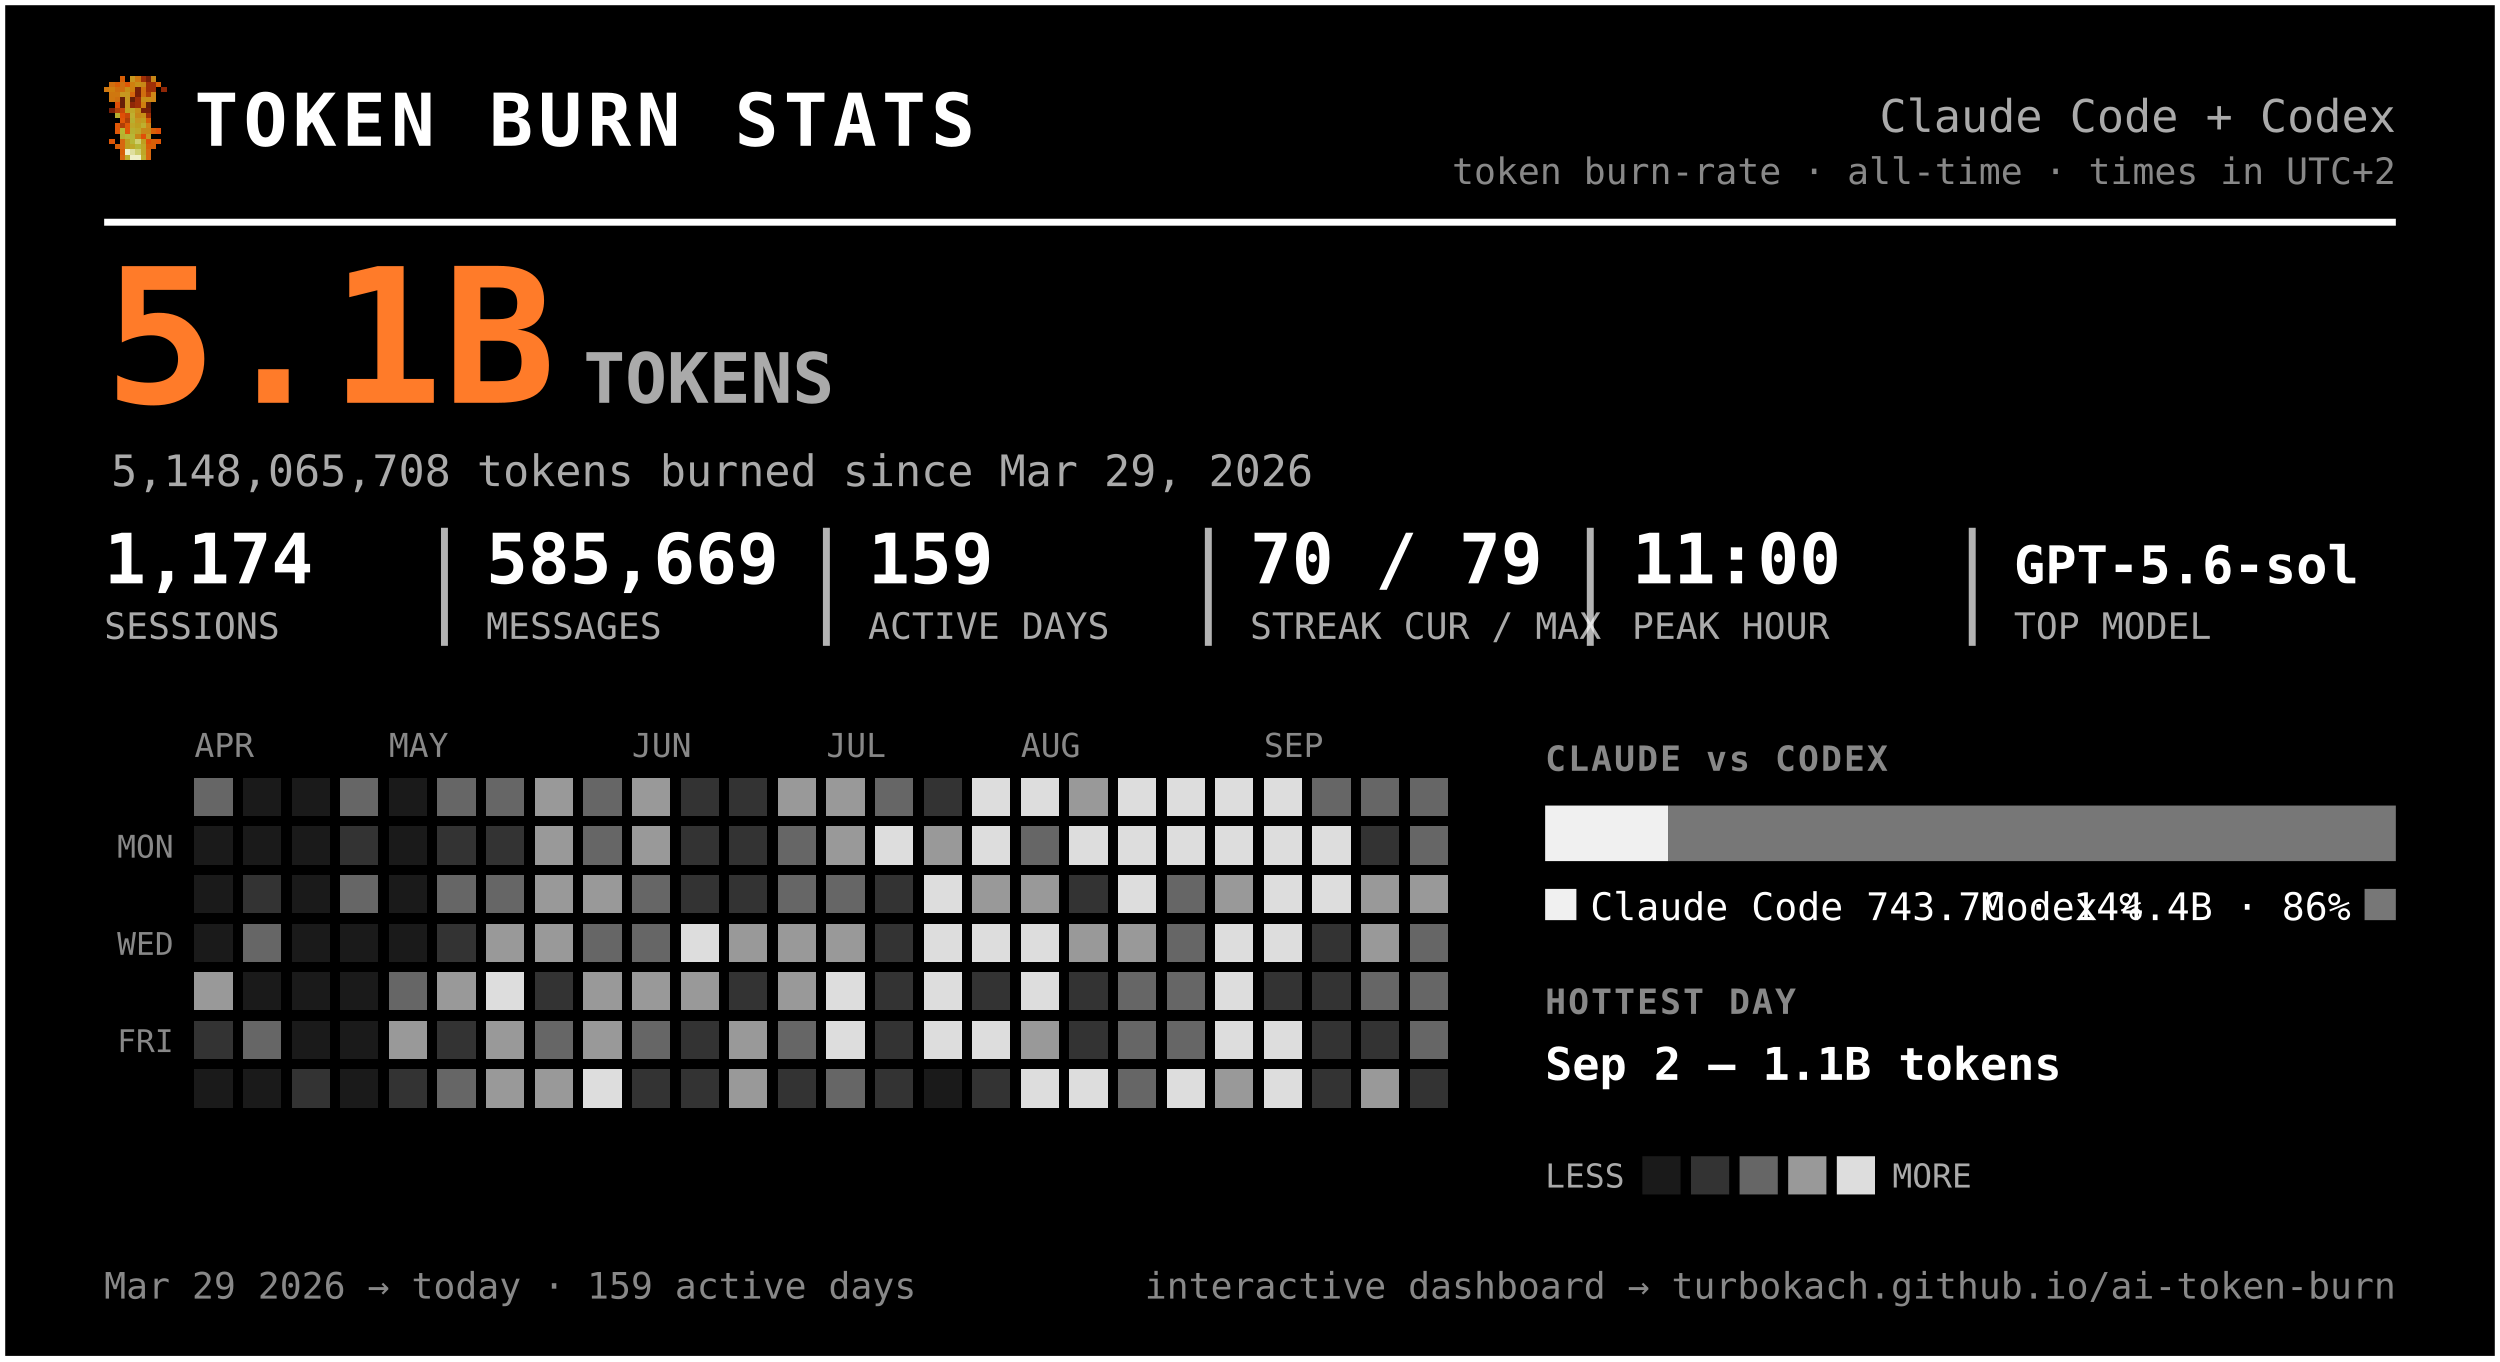
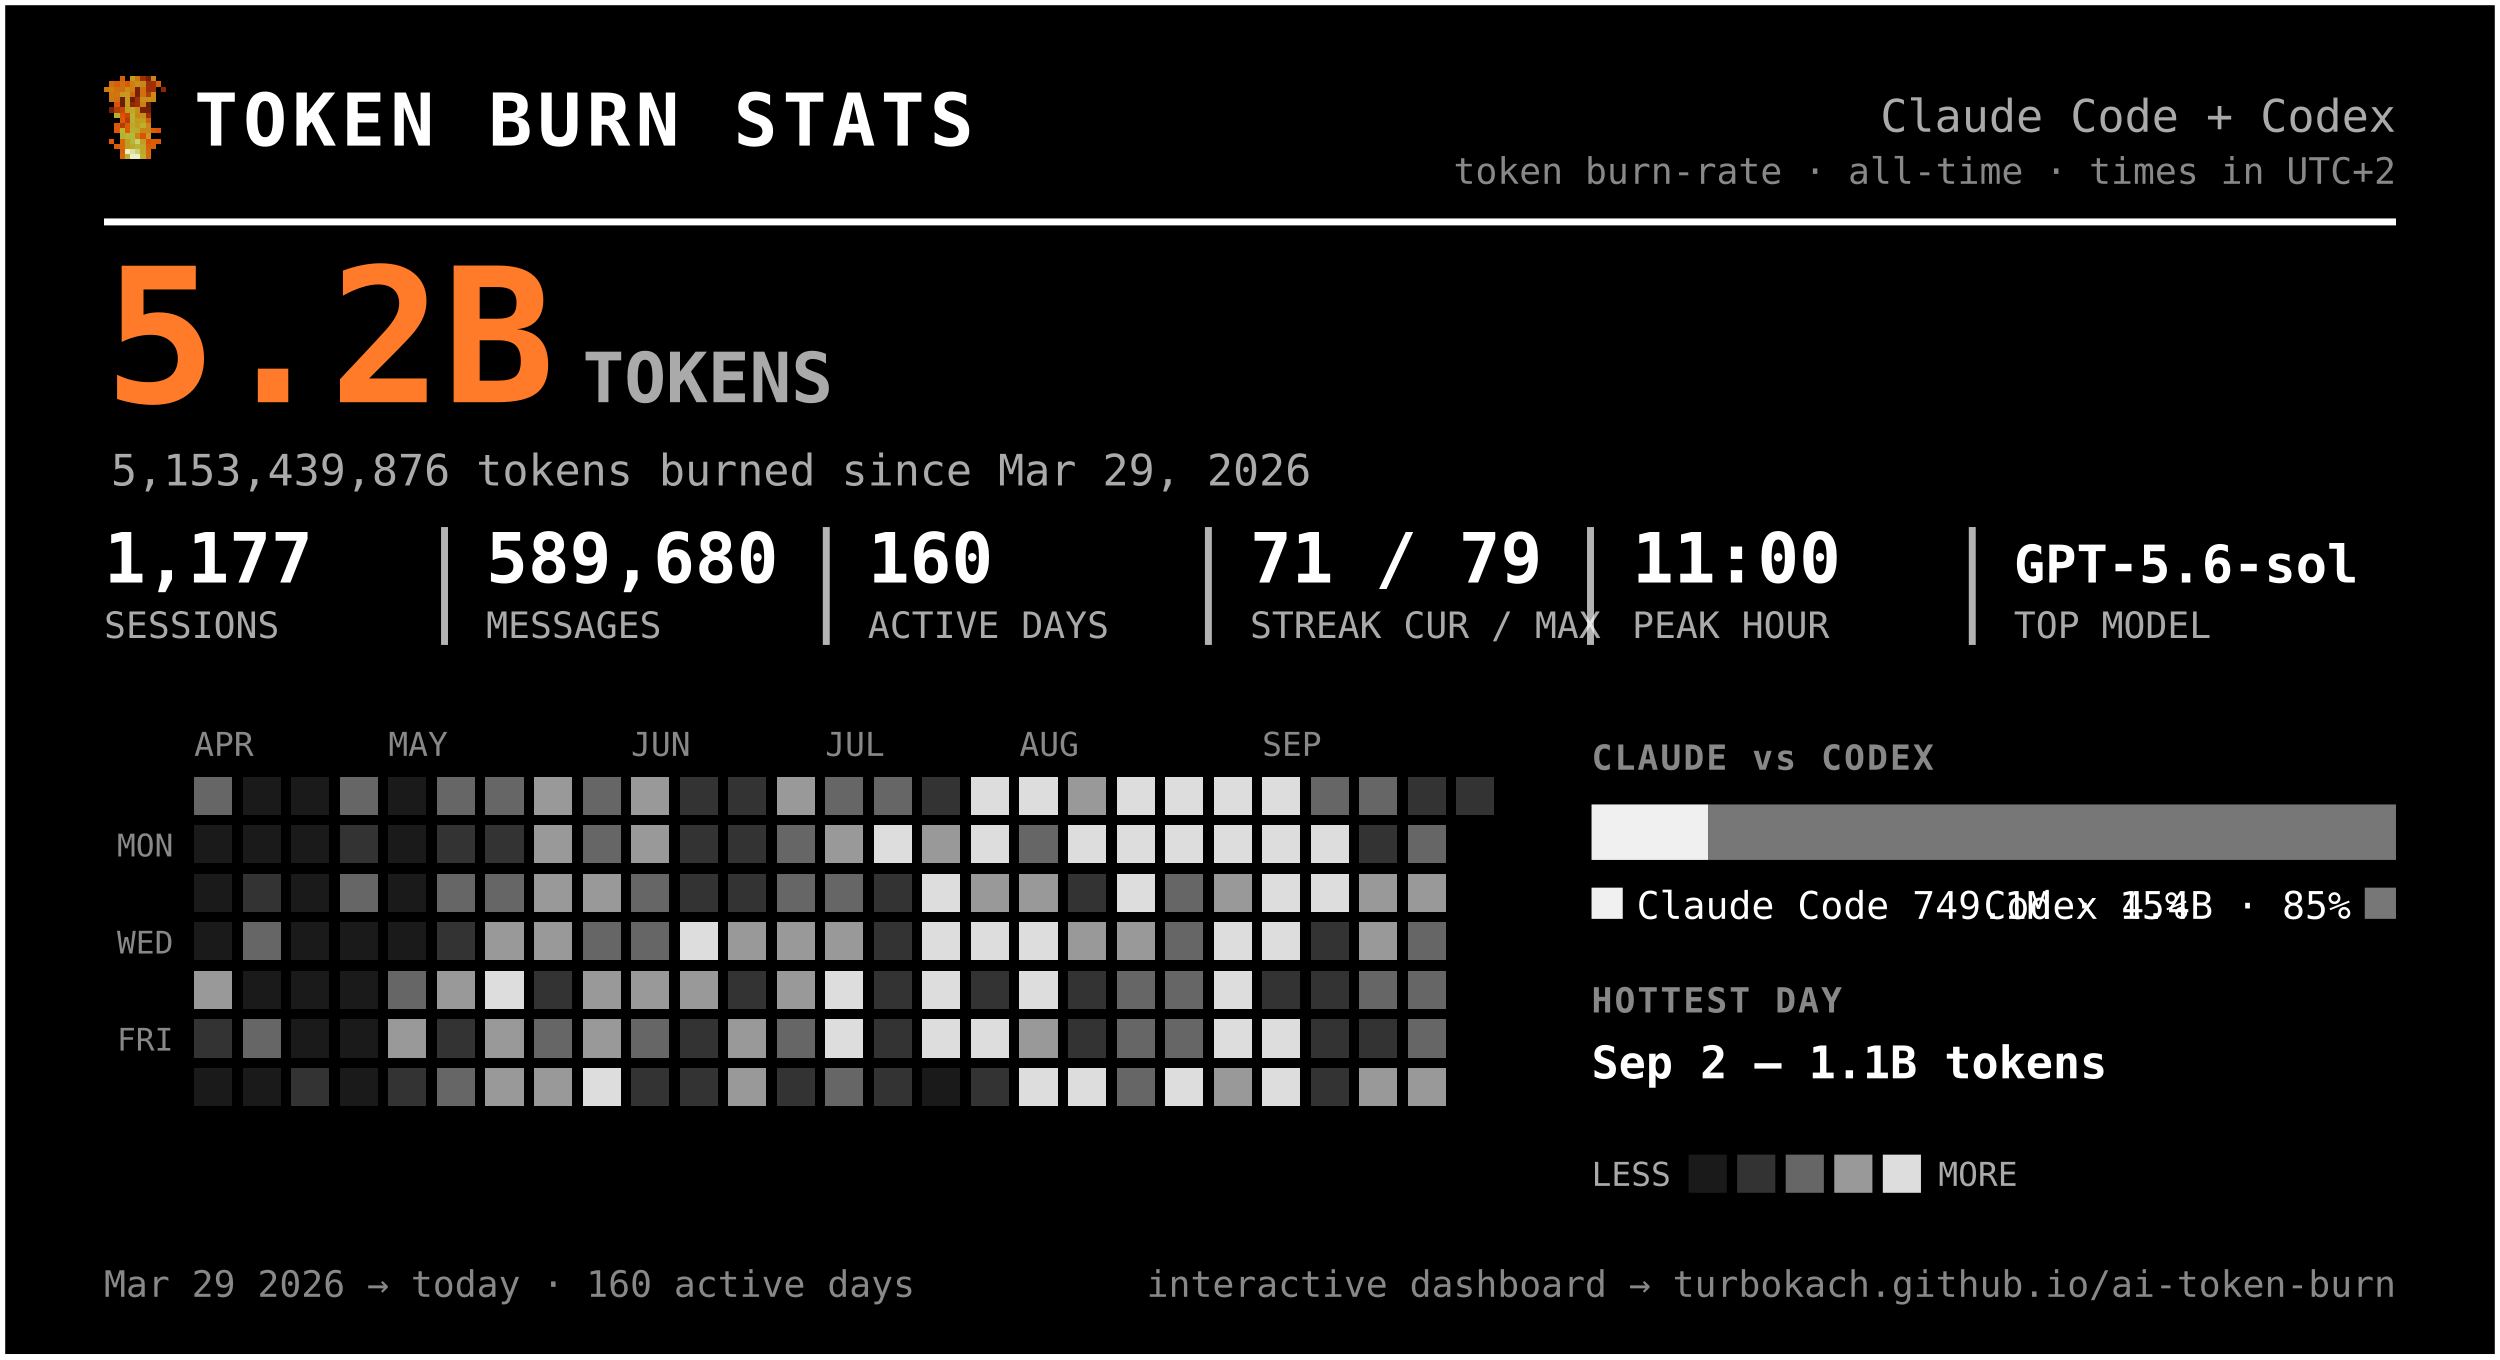
- <svg xmlns="http://www.w3.org/2000/svg" width="720" height="392" viewBox="0 0 720 392" font-family="ui-monospace, 'SF Mono', 'Cascadia Code', Menlo, Consolas, monospace" role="img" aria-label="Token burn — Claude Code + Codex">
-   <rect x="0.5" y="0.5" width="719" height="391" rx="0" fill="#000000" stroke="#ffffff" stroke-width="2" />
+ <svg xmlns="http://www.w3.org/2000/svg" width="721" height="392" viewBox="0 0 721 392" font-family="ui-monospace, 'SF Mono', 'Cascadia Code', Menlo, Consolas, monospace" role="img" aria-label="Token burn — Claude Code + Codex">
+   <rect x="0.5" y="0.5" width="720" height="391" rx="0" fill="#000000" stroke="#ffffff" stroke-width="2" />
  <g transform="translate(30,22) scale(1.5)" shape-rendering="crispEdges">
    <rect x="3" y="0" width="1" height="1" fill="#d75f07" />
    <rect x="5" y="0" width="1" height="1" fill="#c7971f" />
    <rect x="6" y="0" width="1" height="1" fill="#cf770f" />
    <rect x="7" y="0" width="1" height="1" fill="#9f2f07" />
    <rect x="8" y="0" width="1" height="1" fill="#771f07" />
    <rect x="9" y="0" width="1" height="1" fill="#c78717" />
    <rect x="1" y="1" width="1" height="1" fill="#cf6f0f" />
    <rect x="2" y="1" width="1" height="1" fill="#d75f07" />
    <rect x="3" y="1" width="1" height="1" fill="#cf6f0f" />
    <rect x="4" y="1" width="1" height="1" fill="#df5707" />
    <rect x="5" y="1" width="1" height="1" fill="#cf7f0f" />
    <rect x="6" y="1" width="1" height="1" fill="#c78f17" />
    <rect x="7" y="1" width="1" height="1" fill="#c78717" />
    <rect x="8" y="1" width="1" height="1" fill="#9f2f07" />
    <rect x="9" y="1" width="1" height="1" fill="#9f2f07" />
    <rect x="10" y="1" width="1" height="1" fill="#d75f07" />
    <rect x="0" y="2" width="1" height="1" fill="#cf770f" />
    <rect x="1" y="2" width="1" height="1" fill="#cf7f0f" />
    <rect x="2" y="2" width="1" height="1" fill="#cf6f0f" />
    <rect x="3" y="2" width="1" height="1" fill="#cf6f0f" />
    <rect x="4" y="2" width="1" height="1" fill="#c78f17" />
    <rect x="5" y="2" width="1" height="1" fill="#cf7f0f" />
    <rect x="6" y="2" width="1" height="1" fill="#771f07" />
    <rect x="7" y="2" width="1" height="1" fill="#cf6f0f" />
    <rect x="8" y="2" width="1" height="1" fill="#9f2f07" />
    <rect x="9" y="2" width="1" height="1" fill="#9f2f07" />
    <rect x="11" y="2" width="1" height="1" fill="#8f2707" />
    <rect x="1" y="3" width="1" height="1" fill="#cf770f" />
    <rect x="2" y="3" width="1" height="1" fill="#cf770f" />
    <rect x="3" y="3" width="1" height="1" fill="#c7971f" />
    <rect x="4" y="3" width="1" height="1" fill="#c7971f" />
    <rect x="5" y="3" width="1" height="1" fill="#d7670f" />
    <rect x="6" y="3" width="1" height="1" fill="#771f07" />
    <rect x="7" y="3" width="1" height="1" fill="#cf6f0f" />
    <rect x="8" y="3" width="1" height="1" fill="#af3f07" />
    <rect x="9" y="3" width="1" height="1" fill="#cf8717" />
    <rect x="1" y="4" width="1" height="1" fill="#cf770f" />
    <rect x="2" y="4" width="1" height="1" fill="#cf6f0f" />
    <rect x="3" y="4" width="1" height="1" fill="#671f07" />
    <rect x="4" y="4" width="1" height="1" fill="#c7971f" />
    <rect x="5" y="4" width="1" height="1" fill="#671f07" />
    <rect x="6" y="4" width="1" height="1" fill="#9f2f07" />
    <rect x="7" y="4" width="1" height="1" fill="#c78f17" />
    <rect x="8" y="4" width="1" height="1" fill="#c78f17" />
    <rect x="9" y="4" width="1" height="1" fill="#cf8717" />
    <rect x="2" y="5" width="1" height="1" fill="#df4f07" />
    <rect x="3" y="5" width="1" height="1" fill="#671f07" />
    <rect x="4" y="5" width="1" height="1" fill="#c7971f" />
    <rect x="5" y="5" width="1" height="1" fill="#8f2707" />
    <rect x="6" y="5" width="1" height="1" fill="#9f2f07" />
    <rect x="7" y="5" width="1" height="1" fill="#cf7f0f" />
    <rect x="8" y="5" width="1" height="1" fill="#671f07" />
    <rect x="1" y="6" width="1" height="1" fill="#771f07" />
    <rect x="2" y="6" width="1" height="1" fill="#af3f07" />
    <rect x="3" y="6" width="1" height="1" fill="#c74707" />
    <rect x="4" y="6" width="1" height="1" fill="#bf9f1f" />
    <rect x="5" y="6" width="1" height="1" fill="#bfa727" />
    <rect x="6" y="6" width="1" height="1" fill="#c78f17" />
    <rect x="7" y="6" width="1" height="1" fill="#771f07" />
    <rect x="8" y="6" width="1" height="1" fill="#771f07" />
    <rect x="2" y="7" width="1" height="1" fill="#b7af2f" />
    <rect x="3" y="7" width="1" height="1" fill="#df4f07" />
    <rect x="4" y="7" width="1" height="1" fill="#c74707" />
    <rect x="5" y="7" width="1" height="1" fill="#bfaf2f" />
    <rect x="6" y="7" width="1" height="1" fill="#c78717" />
    <rect x="7" y="7" width="1" height="1" fill="#c78f17" />
    <rect x="8" y="7" width="1" height="1" fill="#9f2f07" />
    <rect x="3" y="8" width="1" height="1" fill="#df5707" />
    <rect x="4" y="8" width="1" height="1" fill="#af3f07" />
    <rect x="5" y="8" width="1" height="1" fill="#b7af2f" />
    <rect x="6" y="8" width="1" height="1" fill="#c7971f" />
    <rect x="7" y="8" width="1" height="1" fill="#bf9f1f" />
    <rect x="8" y="8" width="1" height="1" fill="#d75f07" />
    <rect x="2" y="9" width="1" height="1" fill="#df5707" />
    <rect x="3" y="9" width="1" height="1" fill="#af3f07" />
    <rect x="4" y="9" width="1" height="1" fill="#df5707" />
    <rect x="5" y="9" width="1" height="1" fill="#bfa727" />
    <rect x="6" y="9" width="1" height="1" fill="#bf9f1f" />
    <rect x="7" y="9" width="1" height="1" fill="#bfaf2f" />
    <rect x="8" y="9" width="1" height="1" fill="#cf8717" />
    <rect x="2" y="10" width="1" height="1" fill="#df5707" />
    <rect x="3" y="10" width="1" height="1" fill="#b7b72f" />
    <rect x="4" y="10" width="1" height="1" fill="#df5707" />
    <rect x="5" y="10" width="1" height="1" fill="#b7af2f" />
    <rect x="6" y="10" width="1" height="1" fill="#bfa727" />
    <rect x="7" y="10" width="1" height="1" fill="#c78717" />
    <rect x="8" y="10" width="1" height="1" fill="#c78717" />
    <rect x="9" y="10" width="1" height="1" fill="#d75f07" />
    <rect x="10" y="10" width="1" height="1" fill="#df4f07" />
    <rect x="3" y="11" width="1" height="1" fill="#b7af2f" />
    <rect x="4" y="11" width="1" height="1" fill="#b7b737" />
    <rect x="5" y="11" width="1" height="1" fill="#b7b737" />
    <rect x="6" y="11" width="1" height="1" fill="#c78717" />
    <rect x="7" y="11" width="1" height="1" fill="#df4f07" />
    <rect x="8" y="11" width="1" height="1" fill="#c7971f" />
    <rect x="1" y="12" width="1" height="1" fill="#df5707" />
    <rect x="3" y="12" width="1" height="1" fill="#d7670f" />
    <rect x="4" y="12" width="1" height="1" fill="#bf9f1f" />
    <rect x="5" y="12" width="1" height="1" fill="#b7b737" />
    <rect x="6" y="12" width="1" height="1" fill="#cfcf6f" />
    <rect x="7" y="12" width="1" height="1" fill="#bf9f1f" />
    <rect x="8" y="12" width="1" height="1" fill="#df4f07" />
    <rect x="9" y="12" width="1" height="1" fill="#d75f07" />
    <rect x="10" y="12" width="1" height="1" fill="#df5707" />
    <rect x="2" y="13" width="1" height="1" fill="#d75f07" />
    <rect x="3" y="13" width="1" height="1" fill="#d7670f" />
    <rect x="4" y="13" width="1" height="1" fill="#bf9f1f" />
    <rect x="5" y="13" width="1" height="1" fill="#bfa727" />
    <rect x="6" y="13" width="1" height="1" fill="#b7b737" />
    <rect x="7" y="13" width="1" height="1" fill="#bfa727" />
    <rect x="8" y="13" width="1" height="1" fill="#d75f07" />
    <rect x="9" y="13" width="1" height="1" fill="#d75f07" />
    <rect x="3" y="14" width="1" height="1" fill="#d75f07" />
    <rect x="4" y="14" width="1" height="1" fill="#efefc7" />
    <rect x="5" y="14" width="1" height="1" fill="#dfdf9f" />
    <rect x="6" y="14" width="1" height="1" fill="#cfcf6f" />
    <rect x="7" y="14" width="1" height="1" fill="#bfa727" />
    <rect x="8" y="14" width="1" height="1" fill="#d7670f" />
    <rect x="3" y="15" width="1" height="1" fill="#d7670f" />
    <rect x="4" y="15" width="1" height="1" fill="#bfaf2f" />
    <rect x="5" y="15" width="1" height="1" fill="#efefc7" />
    <rect x="6" y="15" width="1" height="1" fill="#efefc7" />
    <rect x="7" y="15" width="1" height="1" fill="#bfaf2f" />
    <rect x="8" y="15" width="1" height="1" fill="#d7670f" />
  </g>
  <text x="56.0" y="42.0" font-size="21" fill="#ffffff" font-weight="800" letter-spacing="1.5">TOKEN BURN STATS</text>
-   <text x="690.0" y="38.0" font-size="13" fill="#aaaaaa" text-anchor="end">Claude Code + Codex</text>
-   <text x="690.0" y="53.0" font-size="10.5" fill="#888888" text-anchor="end">token burn-rate · all-time · times in UTC+2</text>
-   <line x1="30" y1="64" x2="690" y2="64" stroke="#ffffff" stroke-width="2" />
-   <text x="30.0" y="116.0" font-size="54" fill="#ff7b29" font-weight="800">5.1B</text>
+   <text x="691.0" y="38.0" font-size="13" fill="#aaaaaa" text-anchor="end">Claude Code + Codex</text>
+   <text x="691.0" y="53.0" font-size="10.5" fill="#888888" text-anchor="end">token burn-rate · all-time · times in UTC+2</text>
+   <line x1="30" y1="64" x2="691" y2="64" stroke="#ffffff" stroke-width="2" />
+   <text x="30.0" y="116.0" font-size="54" fill="#ff7b29" font-weight="800">5.2B</text>
  <text x="168.0" y="116.0" font-size="20" fill="#aaaaaa" font-weight="600">TOKENS</text>
-   <text x="32.0" y="140.0" font-size="12.5" fill="#aaaaaa">5,148,065,708 tokens burned since Mar 29, 2026</text>
-   <text x="30.0" y="168.0" font-size="20" fill="#ffffff" font-weight="700">1,174</text>
+   <text x="32.0" y="140.0" font-size="12.5" fill="#aaaaaa">5,153,439,876 tokens burned since Mar 29, 2026</text>
+   <text x="30.0" y="168.0" font-size="20" fill="#ffffff" font-weight="700">1,177</text>
  <text x="30.0" y="184.0" font-size="10.5" fill="#aaaaaa">SESSIONS</text>
-   <text x="140.0" y="168.0" font-size="20" fill="#ffffff" font-weight="700">585,669</text>
-   <text x="140.0" y="184.0" font-size="10.5" fill="#aaaaaa">MESSAGES</text>
-   <line x1="128.0" y1="152" x2="128.0" y2="186" stroke="#ffffff" stroke-width="2" opacity="0.7" />
-   <text x="250.0" y="168.0" font-size="20" fill="#ffffff" font-weight="700">159</text>
-   <text x="250.0" y="184.0" font-size="10.5" fill="#aaaaaa">ACTIVE DAYS</text>
-   <line x1="238.0" y1="152" x2="238.0" y2="186" stroke="#ffffff" stroke-width="2" opacity="0.7" />
-   <text x="360.0" y="168.0" font-size="20" fill="#ffffff" font-weight="700">70 / 79</text>
-   <text x="360.0" y="184.0" font-size="10.5" fill="#aaaaaa">STREAK CUR / MAX</text>
-   <line x1="348.0" y1="152" x2="348.0" y2="186" stroke="#ffffff" stroke-width="2" opacity="0.7" />
-   <text x="470.0" y="168.0" font-size="20" fill="#ffffff" font-weight="700">11:00</text>
-   <text x="470.0" y="184.0" font-size="10.5" fill="#aaaaaa">PEAK HOUR</text>
-   <line x1="458.0" y1="152" x2="458.0" y2="186" stroke="#ffffff" stroke-width="2" opacity="0.7" />
-   <text x="580.0" y="168.0" font-size="15" fill="#ffffff" font-weight="700">GPT-5.6-sol</text>
-   <text x="580.0" y="184.0" font-size="10.5" fill="#aaaaaa">TOP MODEL</text>
-   <line x1="568.0" y1="152" x2="568.0" y2="186" stroke="#ffffff" stroke-width="2" opacity="0.7" />
+   <text x="140.2" y="168.0" font-size="20" fill="#ffffff" font-weight="700">589,680</text>
+   <text x="140.2" y="184.0" font-size="10.5" fill="#aaaaaa">MESSAGES</text>
+   <line x1="128.2" y1="152" x2="128.2" y2="186" stroke="#ffffff" stroke-width="2" opacity="0.7" />
+   <text x="250.3" y="168.0" font-size="20" fill="#ffffff" font-weight="700">160</text>
+   <text x="250.3" y="184.0" font-size="10.5" fill="#aaaaaa">ACTIVE DAYS</text>
+   <line x1="238.3" y1="152" x2="238.3" y2="186" stroke="#ffffff" stroke-width="2" opacity="0.7" />
+   <text x="360.5" y="168.0" font-size="20" fill="#ffffff" font-weight="700">71 / 79</text>
+   <text x="360.5" y="184.0" font-size="10.5" fill="#aaaaaa">STREAK CUR / MAX</text>
+   <line x1="348.5" y1="152" x2="348.5" y2="186" stroke="#ffffff" stroke-width="2" opacity="0.7" />
+   <text x="470.7" y="168.0" font-size="20" fill="#ffffff" font-weight="700">11:00</text>
+   <text x="470.7" y="184.0" font-size="10.5" fill="#aaaaaa">PEAK HOUR</text>
+   <line x1="458.7" y1="152" x2="458.7" y2="186" stroke="#ffffff" stroke-width="2" opacity="0.7" />
+   <text x="580.8" y="168.0" font-size="15" fill="#ffffff" font-weight="700">GPT-5.6-sol</text>
+   <text x="580.8" y="184.0" font-size="10.5" fill="#aaaaaa">TOP MODEL</text>
+   <line x1="568.8" y1="152" x2="568.8" y2="186" stroke="#ffffff" stroke-width="2" opacity="0.7" />
  <text x="56.0" y="218.0" font-size="9.5" fill="#888888">APR</text>
  <text x="112.0" y="218.0" font-size="9.5" fill="#888888">MAY</text>
  <text x="182.0" y="218.0" font-size="9.5" fill="#888888">JUN</text>
  <text x="238.0" y="218.0" font-size="9.5" fill="#888888">JUL</text>
  <text x="294.0" y="218.0" font-size="9.5" fill="#888888">AUG</text>
  <text x="364.0" y="218.0" font-size="9.5" fill="#888888">SEP</text>
  <text x="50.0" y="247.0" font-size="9" fill="#888888" text-anchor="end">MON</text>
  <text x="50.0" y="275.0" font-size="9" fill="#888888" text-anchor="end">WED</text>
  <text x="50.0" y="303.0" font-size="9" fill="#888888" text-anchor="end">FRI</text>
  <g shape-rendering="crispEdges">
    <rect x="126" y="238" width="11" height="11" rx="0" fill="#333333" />
    <rect x="126" y="252" width="11" height="11" rx="0" fill="#666666" />
    <rect x="126" y="266" width="11" height="11" rx="0" fill="#333333" />
    <rect x="126" y="280" width="11" height="11" rx="0" fill="#999999" />
    <rect x="126" y="294" width="11" height="11" rx="0" fill="#333333" />
    <rect x="126" y="308" width="11" height="11" rx="0" fill="#666666" />
    <rect x="140" y="224" width="11" height="11" rx="0" fill="#666666" />
    <rect x="140" y="238" width="11" height="11" rx="0" fill="#333333" />
    <rect x="140" y="252" width="11" height="11" rx="0" fill="#666666" />
    <rect x="140" y="266" width="11" height="11" rx="0" fill="#999999" />
    <rect x="140" y="280" width="11" height="11" rx="0" fill="#dddddd" />
    <rect x="140" y="294" width="11" height="11" rx="0" fill="#999999" />
    <rect x="140" y="308" width="11" height="11" rx="0" fill="#999999" />
    <rect x="154" y="224" width="11" height="11" rx="0" fill="#999999" />
    <rect x="154" y="238" width="11" height="11" rx="0" fill="#999999" />
    <rect x="154" y="252" width="11" height="11" rx="0" fill="#999999" />
    <rect x="154" y="266" width="11" height="11" rx="0" fill="#999999" />
    <rect x="154" y="280" width="11" height="11" rx="0" fill="#333333" />
    <rect x="154" y="294" width="11" height="11" rx="0" fill="#666666" />
    <rect x="154" y="308" width="11" height="11" rx="0" fill="#999999" />
    <rect x="168" y="224" width="11" height="11" rx="0" fill="#666666" />
    <rect x="168" y="238" width="11" height="11" rx="0" fill="#666666" />
    <rect x="168" y="252" width="11" height="11" rx="0" fill="#999999" />
    <rect x="168" y="266" width="11" height="11" rx="0" fill="#666666" />
    <rect x="168" y="280" width="11" height="11" rx="0" fill="#999999" />
    <rect x="168" y="294" width="11" height="11" rx="0" fill="#999999" />
    <rect x="168" y="308" width="11" height="11" rx="0" fill="#dddddd" />
    <rect x="182" y="224" width="11" height="11" rx="0" fill="#999999" />
    <rect x="182" y="238" width="11" height="11" rx="0" fill="#999999" />
    <rect x="182" y="252" width="11" height="11" rx="0" fill="#666666" />
    <rect x="182" y="266" width="11" height="11" rx="0" fill="#666666" />
    <rect x="182" y="280" width="11" height="11" rx="0" fill="#999999" />
    <rect x="182" y="294" width="11" height="11" rx="0" fill="#666666" />
    <rect x="182" y="308" width="11" height="11" rx="0" fill="#333333" />
    <rect x="196" y="224" width="11" height="11" rx="0" fill="#333333" />
    <rect x="196" y="238" width="11" height="11" rx="0" fill="#333333" />
    <rect x="196" y="252" width="11" height="11" rx="0" fill="#333333" />
    <rect x="196" y="266" width="11" height="11" rx="0" fill="#dddddd" />
    <rect x="196" y="280" width="11" height="11" rx="0" fill="#999999" />
    <rect x="196" y="294" width="11" height="11" rx="0" fill="#333333" />
    <rect x="196" y="308" width="11" height="11" rx="0" fill="#333333" />
    <rect x="210" y="224" width="11" height="11" rx="0" fill="#333333" />
    <rect x="210" y="238" width="11" height="11" rx="0" fill="#333333" />
    <rect x="210" y="252" width="11" height="11" rx="0" fill="#333333" />
    <rect x="210" y="266" width="11" height="11" rx="0" fill="#999999" />
    <rect x="210" y="280" width="11" height="11" rx="0" fill="#333333" />
    <rect x="210" y="294" width="11" height="11" rx="0" fill="#999999" />
    <rect x="210" y="308" width="11" height="11" rx="0" fill="#999999" />
    <rect x="224" y="224" width="11" height="11" rx="0" fill="#999999" />
    <rect x="224" y="238" width="11" height="11" rx="0" fill="#666666" />
    <rect x="224" y="252" width="11" height="11" rx="0" fill="#666666" />
    <rect x="224" y="266" width="11" height="11" rx="0" fill="#999999" />
    <rect x="224" y="280" width="11" height="11" rx="0" fill="#999999" />
    <rect x="224" y="294" width="11" height="11" rx="0" fill="#666666" />
    <rect x="224" y="308" width="11" height="11" rx="0" fill="#333333" />
-     <rect x="238" y="224" width="11" height="11" rx="0" fill="#999999" />
+     <rect x="238" y="224" width="11" height="11" rx="0" fill="#666666" />
    <rect x="238" y="238" width="11" height="11" rx="0" fill="#999999" />
    <rect x="238" y="252" width="11" height="11" rx="0" fill="#666666" />
    <rect x="238" y="266" width="11" height="11" rx="0" fill="#999999" />
    <rect x="238" y="280" width="11" height="11" rx="0" fill="#dddddd" />
    <rect x="238" y="294" width="11" height="11" rx="0" fill="#dddddd" />
    <rect x="238" y="308" width="11" height="11" rx="0" fill="#666666" />
    <rect x="252" y="224" width="11" height="11" rx="0" fill="#666666" />
    <rect x="252" y="238" width="11" height="11" rx="0" fill="#dddddd" />
    <rect x="252" y="252" width="11" height="11" rx="0" fill="#333333" />
    <rect x="252" y="266" width="11" height="11" rx="0" fill="#333333" />
    <rect x="252" y="280" width="11" height="11" rx="0" fill="#333333" />
    <rect x="252" y="294" width="11" height="11" rx="0" fill="#333333" />
    <rect x="252" y="308" width="11" height="11" rx="0" fill="#333333" />
    <rect x="266" y="224" width="11" height="11" rx="0" fill="#333333" />
    <rect x="266" y="238" width="11" height="11" rx="0" fill="#999999" />
    <rect x="266" y="252" width="11" height="11" rx="0" fill="#dddddd" />
    <rect x="266" y="266" width="11" height="11" rx="0" fill="#dddddd" />
    <rect x="266" y="280" width="11" height="11" rx="0" fill="#dddddd" />
    <rect x="266" y="294" width="11" height="11" rx="0" fill="#dddddd" />
    <rect x="280" y="224" width="11" height="11" rx="0" fill="#dddddd" />
    <rect x="280" y="238" width="11" height="11" rx="0" fill="#dddddd" />
    <rect x="280" y="252" width="11" height="11" rx="0" fill="#999999" />
    <rect x="280" y="266" width="11" height="11" rx="0" fill="#dddddd" />
    <rect x="280" y="280" width="11" height="11" rx="0" fill="#333333" />
    <rect x="280" y="294" width="11" height="11" rx="0" fill="#dddddd" />
    <rect x="280" y="308" width="11" height="11" rx="0" fill="#333333" />
    <rect x="294" y="224" width="11" height="11" rx="0" fill="#dddddd" />
    <rect x="294" y="238" width="11" height="11" rx="0" fill="#666666" />
    <rect x="294" y="252" width="11" height="11" rx="0" fill="#999999" />
    <rect x="294" y="266" width="11" height="11" rx="0" fill="#dddddd" />
    <rect x="294" y="280" width="11" height="11" rx="0" fill="#dddddd" />
    <rect x="294" y="294" width="11" height="11" rx="0" fill="#999999" />
    <rect x="294" y="308" width="11" height="11" rx="0" fill="#dddddd" />
    <rect x="308" y="224" width="11" height="11" rx="0" fill="#999999" />
    <rect x="308" y="238" width="11" height="11" rx="0" fill="#dddddd" />
    <rect x="308" y="252" width="11" height="11" rx="0" fill="#333333" />
    <rect x="308" y="266" width="11" height="11" rx="0" fill="#999999" />
    <rect x="308" y="280" width="11" height="11" rx="0" fill="#333333" />
    <rect x="308" y="294" width="11" height="11" rx="0" fill="#333333" />
    <rect x="308" y="308" width="11" height="11" rx="0" fill="#dddddd" />
    <rect x="322" y="224" width="11" height="11" rx="0" fill="#dddddd" />
    <rect x="322" y="238" width="11" height="11" rx="0" fill="#dddddd" />
    <rect x="322" y="252" width="11" height="11" rx="0" fill="#dddddd" />
    <rect x="322" y="266" width="11" height="11" rx="0" fill="#999999" />
    <rect x="322" y="280" width="11" height="11" rx="0" fill="#666666" />
    <rect x="322" y="294" width="11" height="11" rx="0" fill="#666666" />
    <rect x="322" y="308" width="11" height="11" rx="0" fill="#666666" />
    <rect x="336" y="224" width="11" height="11" rx="0" fill="#dddddd" />
    <rect x="336" y="238" width="11" height="11" rx="0" fill="#dddddd" />
    <rect x="336" y="252" width="11" height="11" rx="0" fill="#666666" />
    <rect x="336" y="266" width="11" height="11" rx="0" fill="#666666" />
    <rect x="336" y="280" width="11" height="11" rx="0" fill="#666666" />
    <rect x="336" y="294" width="11" height="11" rx="0" fill="#666666" />
    <rect x="336" y="308" width="11" height="11" rx="0" fill="#dddddd" />
    <rect x="350" y="224" width="11" height="11" rx="0" fill="#dddddd" />
    <rect x="350" y="238" width="11" height="11" rx="0" fill="#dddddd" />
    <rect x="350" y="252" width="11" height="11" rx="0" fill="#999999" />
    <rect x="350" y="266" width="11" height="11" rx="0" fill="#dddddd" />
    <rect x="350" y="280" width="11" height="11" rx="0" fill="#dddddd" />
    <rect x="350" y="294" width="11" height="11" rx="0" fill="#dddddd" />
    <rect x="350" y="308" width="11" height="11" rx="0" fill="#999999" />
    <rect x="364" y="224" width="11" height="11" rx="0" fill="#dddddd" />
    <rect x="364" y="238" width="11" height="11" rx="0" fill="#dddddd" />
    <rect x="364" y="252" width="11" height="11" rx="0" fill="#dddddd" />
    <rect x="364" y="266" width="11" height="11" rx="0" fill="#dddddd" />
    <rect x="364" y="280" width="11" height="11" rx="0" fill="#333333" />
    <rect x="364" y="294" width="11" height="11" rx="0" fill="#dddddd" />
    <rect x="364" y="308" width="11" height="11" rx="0" fill="#dddddd" />
    <rect x="378" y="224" width="11" height="11" rx="0" fill="#666666" />
    <rect x="378" y="238" width="11" height="11" rx="0" fill="#dddddd" />
    <rect x="378" y="252" width="11" height="11" rx="0" fill="#dddddd" />
    <rect x="378" y="266" width="11" height="11" rx="0" fill="#333333" />
    <rect x="378" y="280" width="11" height="11" rx="0" fill="#333333" />
    <rect x="378" y="294" width="11" height="11" rx="0" fill="#333333" />
    <rect x="378" y="308" width="11" height="11" rx="0" fill="#333333" />
    <rect x="392" y="224" width="11" height="11" rx="0" fill="#666666" />
    <rect x="392" y="238" width="11" height="11" rx="0" fill="#333333" />
    <rect x="392" y="252" width="11" height="11" rx="0" fill="#999999" />
    <rect x="392" y="266" width="11" height="11" rx="0" fill="#999999" />
    <rect x="392" y="280" width="11" height="11" rx="0" fill="#666666" />
    <rect x="392" y="294" width="11" height="11" rx="0" fill="#333333" />
    <rect x="392" y="308" width="11" height="11" rx="0" fill="#999999" />
-     <rect x="406" y="224" width="11" height="11" rx="0" fill="#666666" />
+     <rect x="406" y="224" width="11" height="11" rx="0" fill="#333333" />
    <rect x="406" y="238" width="11" height="11" rx="0" fill="#666666" />
    <rect x="406" y="252" width="11" height="11" rx="0" fill="#999999" />
    <rect x="406" y="266" width="11" height="11" rx="0" fill="#666666" />
    <rect x="406" y="280" width="11" height="11" rx="0" fill="#666666" />
    <rect x="406" y="294" width="11" height="11" rx="0" fill="#666666" />
-     <rect x="406" y="308" width="11" height="11" rx="0" fill="#333333" />
+     <rect x="406" y="308" width="11" height="11" rx="0" fill="#999999" />
+     <rect x="420" y="224" width="11" height="11" rx="0" fill="#333333" />
    <rect x="56" y="224" width="11" height="11" rx="0" fill="#666666" />
    <rect x="56" y="280" width="11" height="11" rx="0" fill="#999999" />
    <rect x="56" y="294" width="11" height="11" rx="0" fill="#333333" />
    <rect x="70" y="252" width="11" height="11" rx="0" fill="#333333" />
    <rect x="70" y="266" width="11" height="11" rx="0" fill="#666666" />
    <rect x="70" y="294" width="11" height="11" rx="0" fill="#666666" />
    <rect x="84" y="308" width="11" height="11" rx="0" fill="#333333" />
    <rect x="98" y="224" width="11" height="11" rx="0" fill="#666666" />
    <rect x="98" y="238" width="11" height="11" rx="0" fill="#333333" />
    <rect x="98" y="252" width="11" height="11" rx="0" fill="#666666" />
    <rect x="112" y="280" width="11" height="11" rx="0" fill="#666666" />
    <rect x="112" y="294" width="11" height="11" rx="0" fill="#999999" />
    <rect x="112" y="308" width="11" height="11" rx="0" fill="#333333" />
    <rect x="126" y="224" width="11" height="11" rx="0" fill="#666666" />
    <rect x="56" y="238" width="11" height="11" rx="0" fill="#1a1a1a" />
    <rect x="56" y="252" width="11" height="11" rx="0" fill="#1a1a1a" />
    <rect x="56" y="266" width="11" height="11" rx="0" fill="#1a1a1a" />
    <rect x="56" y="308" width="11" height="11" rx="0" fill="#1a1a1a" />
    <rect x="70" y="224" width="11" height="11" rx="0" fill="#1a1a1a" />
    <rect x="70" y="238" width="11" height="11" rx="0" fill="#1a1a1a" />
    <rect x="70" y="280" width="11" height="11" rx="0" fill="#1a1a1a" />
    <rect x="70" y="308" width="11" height="11" rx="0" fill="#1a1a1a" />
    <rect x="84" y="224" width="11" height="11" rx="0" fill="#1a1a1a" />
    <rect x="84" y="238" width="11" height="11" rx="0" fill="#1a1a1a" />
    <rect x="84" y="252" width="11" height="11" rx="0" fill="#1a1a1a" />
    <rect x="84" y="266" width="11" height="11" rx="0" fill="#1a1a1a" />
    <rect x="84" y="280" width="11" height="11" rx="0" fill="#1a1a1a" />
    <rect x="84" y="294" width="11" height="11" rx="0" fill="#1a1a1a" />
    <rect x="98" y="266" width="11" height="11" rx="0" fill="#1a1a1a" />
    <rect x="98" y="280" width="11" height="11" rx="0" fill="#1a1a1a" />
    <rect x="98" y="294" width="11" height="11" rx="0" fill="#1a1a1a" />
    <rect x="98" y="308" width="11" height="11" rx="0" fill="#1a1a1a" />
    <rect x="112" y="224" width="11" height="11" rx="0" fill="#1a1a1a" />
    <rect x="112" y="238" width="11" height="11" rx="0" fill="#1a1a1a" />
    <rect x="112" y="252" width="11" height="11" rx="0" fill="#1a1a1a" />
    <rect x="112" y="266" width="11" height="11" rx="0" fill="#1a1a1a" />
    <rect x="266" y="308" width="11" height="11" rx="0" fill="#1a1a1a" />
  </g>
-   <text x="445.0" y="222.0" font-size="10" fill="#888888" font-weight="700" letter-spacing="0.6">CLAUDE vs CODEX</text>
-   <path d="M445.00,232 H480.39 L480.39,232 V248.00 L480.39,248.00 H445.00 L445.00,248.00 V232.00 L445.00,232.00 Z" fill="#f0f0f0" />
-   <path d="M480.39,232 H690.00 L690.00,232 V248.00 L690.00,248.00 H480.39 L480.39,248.00 V232.00 L480.39,232.00 Z" fill="#777777" />
-   <rect x="445" y="256" width="9" height="9" rx="0" fill="#f0f0f0" />
-   <text x="458.0" y="265.0" font-size="11" fill="#ffffff">Claude Code  743.7M · 14%</text>
-   <rect x="681.0" y="256" width="9" height="9" rx="0" fill="#777777" />
-   <text x="677.0" y="265.0" font-size="11" fill="#ffffff" text-anchor="end">Codex  4.4B · 86%</text>
-   <text x="445.0" y="292.0" font-size="10" fill="#888888" font-weight="700" letter-spacing="0.6">HOTTEST DAY</text>
-   <text x="445.0" y="311.0" font-size="13" fill="#ffffff" font-weight="600">Sep 2 — 1.1B tokens</text>
-   <text x="445.0" y="342.0" font-size="9.5" fill="#aaaaaa">LESS</text>
-   <rect x="473" y="333" width="11" height="11" rx="0" fill="#1a1a1a" />
-   <rect x="487" y="333" width="11" height="11" rx="0" fill="#333333" />
-   <rect x="501" y="333" width="11" height="11" rx="0" fill="#666666" />
-   <rect x="515" y="333" width="11" height="11" rx="0" fill="#999999" />
-   <rect x="529" y="333" width="11" height="11" rx="0" fill="#dddddd" />
-   <text x="545.0" y="342.0" font-size="9.5" fill="#aaaaaa">MORE</text>
-   <text x="30.0" y="374.0" font-size="10.5" fill="#888888">Mar 29 2026 → today  ·  159 active days</text>
-   <text x="690.0" y="374.0" font-size="10.5" fill="#888888" text-anchor="end">interactive dashboard → turbokach.github.io/ai-token-burn</text>
+   <text x="459.0" y="222.0" font-size="10" fill="#888888" font-weight="700" letter-spacing="0.6">CLAUDE vs CODEX</text>
+   <path d="M459.00,232 H492.72 L492.72,232 V248.00 L492.72,248.00 H459.00 L459.00,248.00 V232.00 L459.00,232.00 Z" fill="#f0f0f0" />
+   <path d="M492.72,232 H691.00 L691.00,232 V248.00 L691.00,248.00 H492.72 L492.72,248.00 V232.00 L492.72,232.00 Z" fill="#777777" />
+   <rect x="459" y="256" width="9" height="9" rx="0" fill="#f0f0f0" />
+   <text x="472.0" y="265.0" font-size="11" fill="#ffffff">Claude Code  749.1M · 15%</text>
+   <rect x="682.0" y="256" width="9" height="9" rx="0" fill="#777777" />
+   <text x="678.0" y="265.0" font-size="11" fill="#ffffff" text-anchor="end">Codex  4.4B · 85%</text>
+   <text x="459.0" y="292.0" font-size="10" fill="#888888" font-weight="700" letter-spacing="0.6">HOTTEST DAY</text>
+   <text x="459.0" y="311.0" font-size="13" fill="#ffffff" font-weight="600">Sep 2 — 1.1B tokens</text>
+   <text x="459.0" y="342.0" font-size="9.5" fill="#aaaaaa">LESS</text>
+   <rect x="487" y="333" width="11" height="11" rx="0" fill="#1a1a1a" />
+   <rect x="501" y="333" width="11" height="11" rx="0" fill="#333333" />
+   <rect x="515" y="333" width="11" height="11" rx="0" fill="#666666" />
+   <rect x="529" y="333" width="11" height="11" rx="0" fill="#999999" />
+   <rect x="543" y="333" width="11" height="11" rx="0" fill="#dddddd" />
+   <text x="559.0" y="342.0" font-size="9.5" fill="#aaaaaa">MORE</text>
+   <text x="30.0" y="374.0" font-size="10.5" fill="#888888">Mar 29 2026 → today  ·  160 active days</text>
+   <text x="691.0" y="374.0" font-size="10.5" fill="#888888" text-anchor="end">interactive dashboard → turbokach.github.io/ai-token-burn</text>
</svg>
